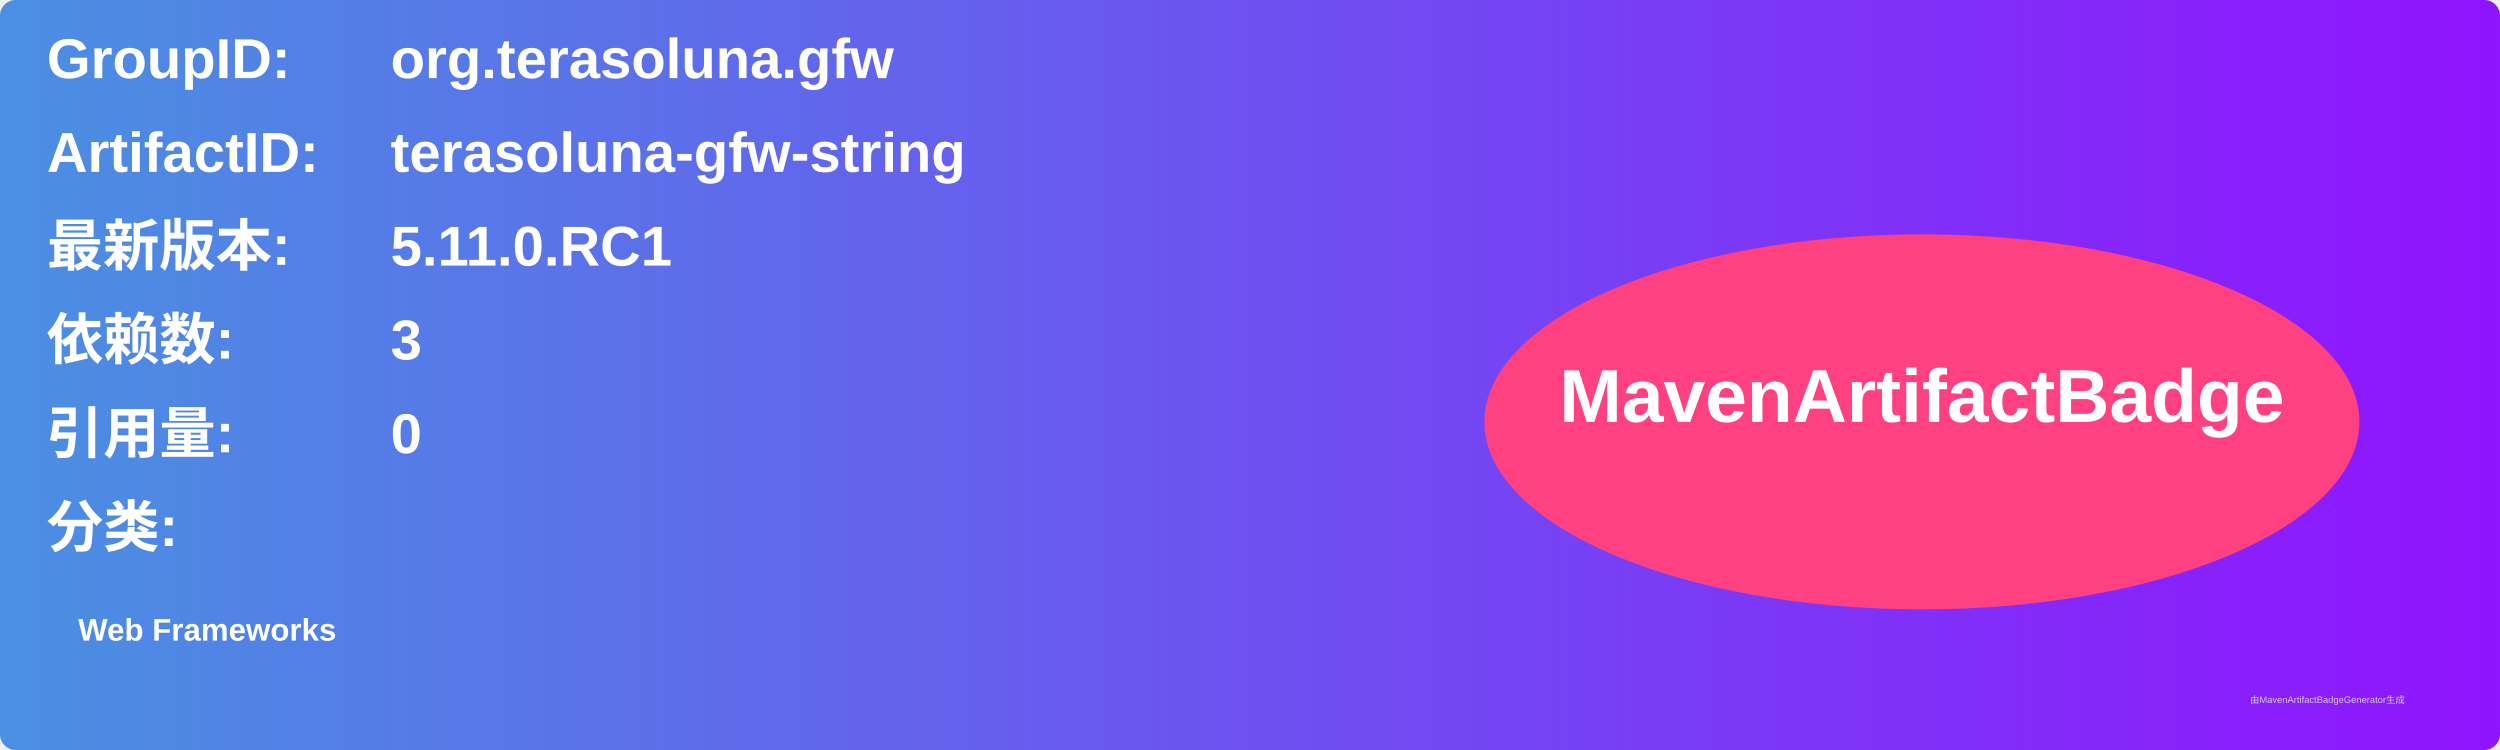
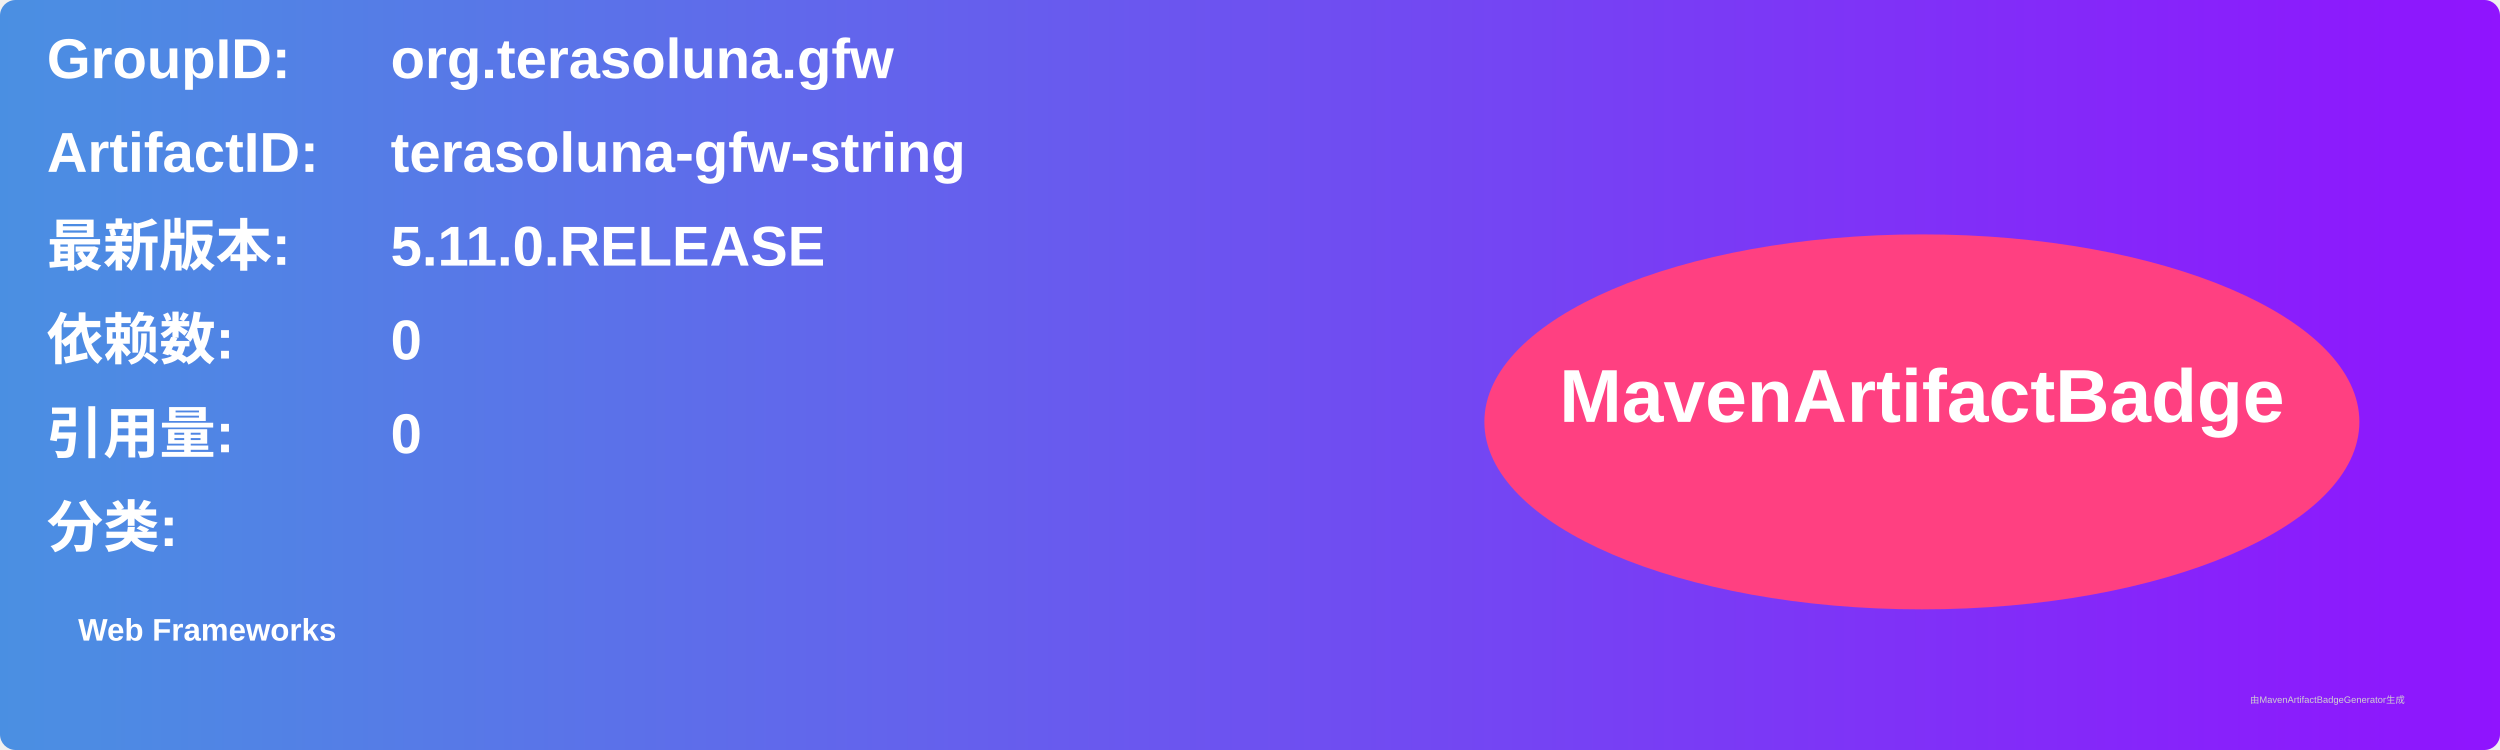
<svg xmlns="http://www.w3.org/2000/svg" width="800" height="240" viewBox="0 0 800 240">
  <linearGradient id="grad" x1="0%" y1="0%" x2="100%" y2="0%">
    <stop offset="0%" stop-color="#4a90e2" />
    <stop offset="100%" stop-color="#9013fe" />
  </linearGradient>
  <rect width="100%" height="100%" rx="5" ry="5" fill="url(#grad)" />
  <g transform="translate(15, 15)">
    <text x="0" y="10" font-family="Arial" font-size="18" fill="white" font-weight="bold" width="260">GroupID:</text>
    <text x="110" y="10" font-family="Arial" font-size="18" fill="white" font-weight="bold" width="460">org.terasoluna.gfw</text>
    <text x="0" y="40" font-family="Arial" font-size="18" fill="white" font-weight="bold" width="260">ArtifactID:</text>
    <text x="110" y="40" font-family="Arial" font-size="18" fill="white" font-weight="bold" width="460">terasoluna-gfw-string</text>
    <text x="0" y="70" font-family="Arial" font-size="18" fill="white" font-weight="bold">最新版本:</text>
    <text x="110" y="70" font-family="Arial" font-size="18" fill="white" font-weight="bold">
-       <tspan font-weight="bold">5.11.0.RC1</tspan>
+       <tspan font-weight="bold">5.11.0.RELEASE</tspan>
    </text>
    <text x="0" y="100" font-family="Arial" font-size="18" fill="white" font-weight="bold">依赖数: </text>
    <text x="110" y="100" font-family="Arial" font-size="18" fill="white">
-       <tspan font-weight="bold">3</tspan>
+       <tspan font-weight="bold">0</tspan>
    </text>
    <text x="0" y="130" font-family="Arial" font-size="18" fill="white" font-weight="bold">引用量: </text>
    <text x="110" y="130" font-family="Arial" font-size="18" fill="white">
      <tspan font-weight="bold">0</tspan>
    </text>
    <text x="0" y="160" font-family="Arial" font-size="18" fill="white" font-weight="bold">分类:</text>
    <text x="10" y="190" font-family="Arial" font-size="10" fill="white">
      <tspan font-weight="bold">Web Frameworks</tspan>
    </text>
    <ellipse cx="600" cy="120" rx="140" ry="60" fill="#ff4081" />
    <text x="600" y="120" text-anchor="middle" font-family="Arial" font-size="24" fill="white" font-weight="bold">MavenArtifactBadge</text>
  </g>
  <text x="720" y="225" font-family="Arial" font-size="3" fill="#d0d0d0">由MavenArtifactBadgeGenerator生成</text>
</svg>
